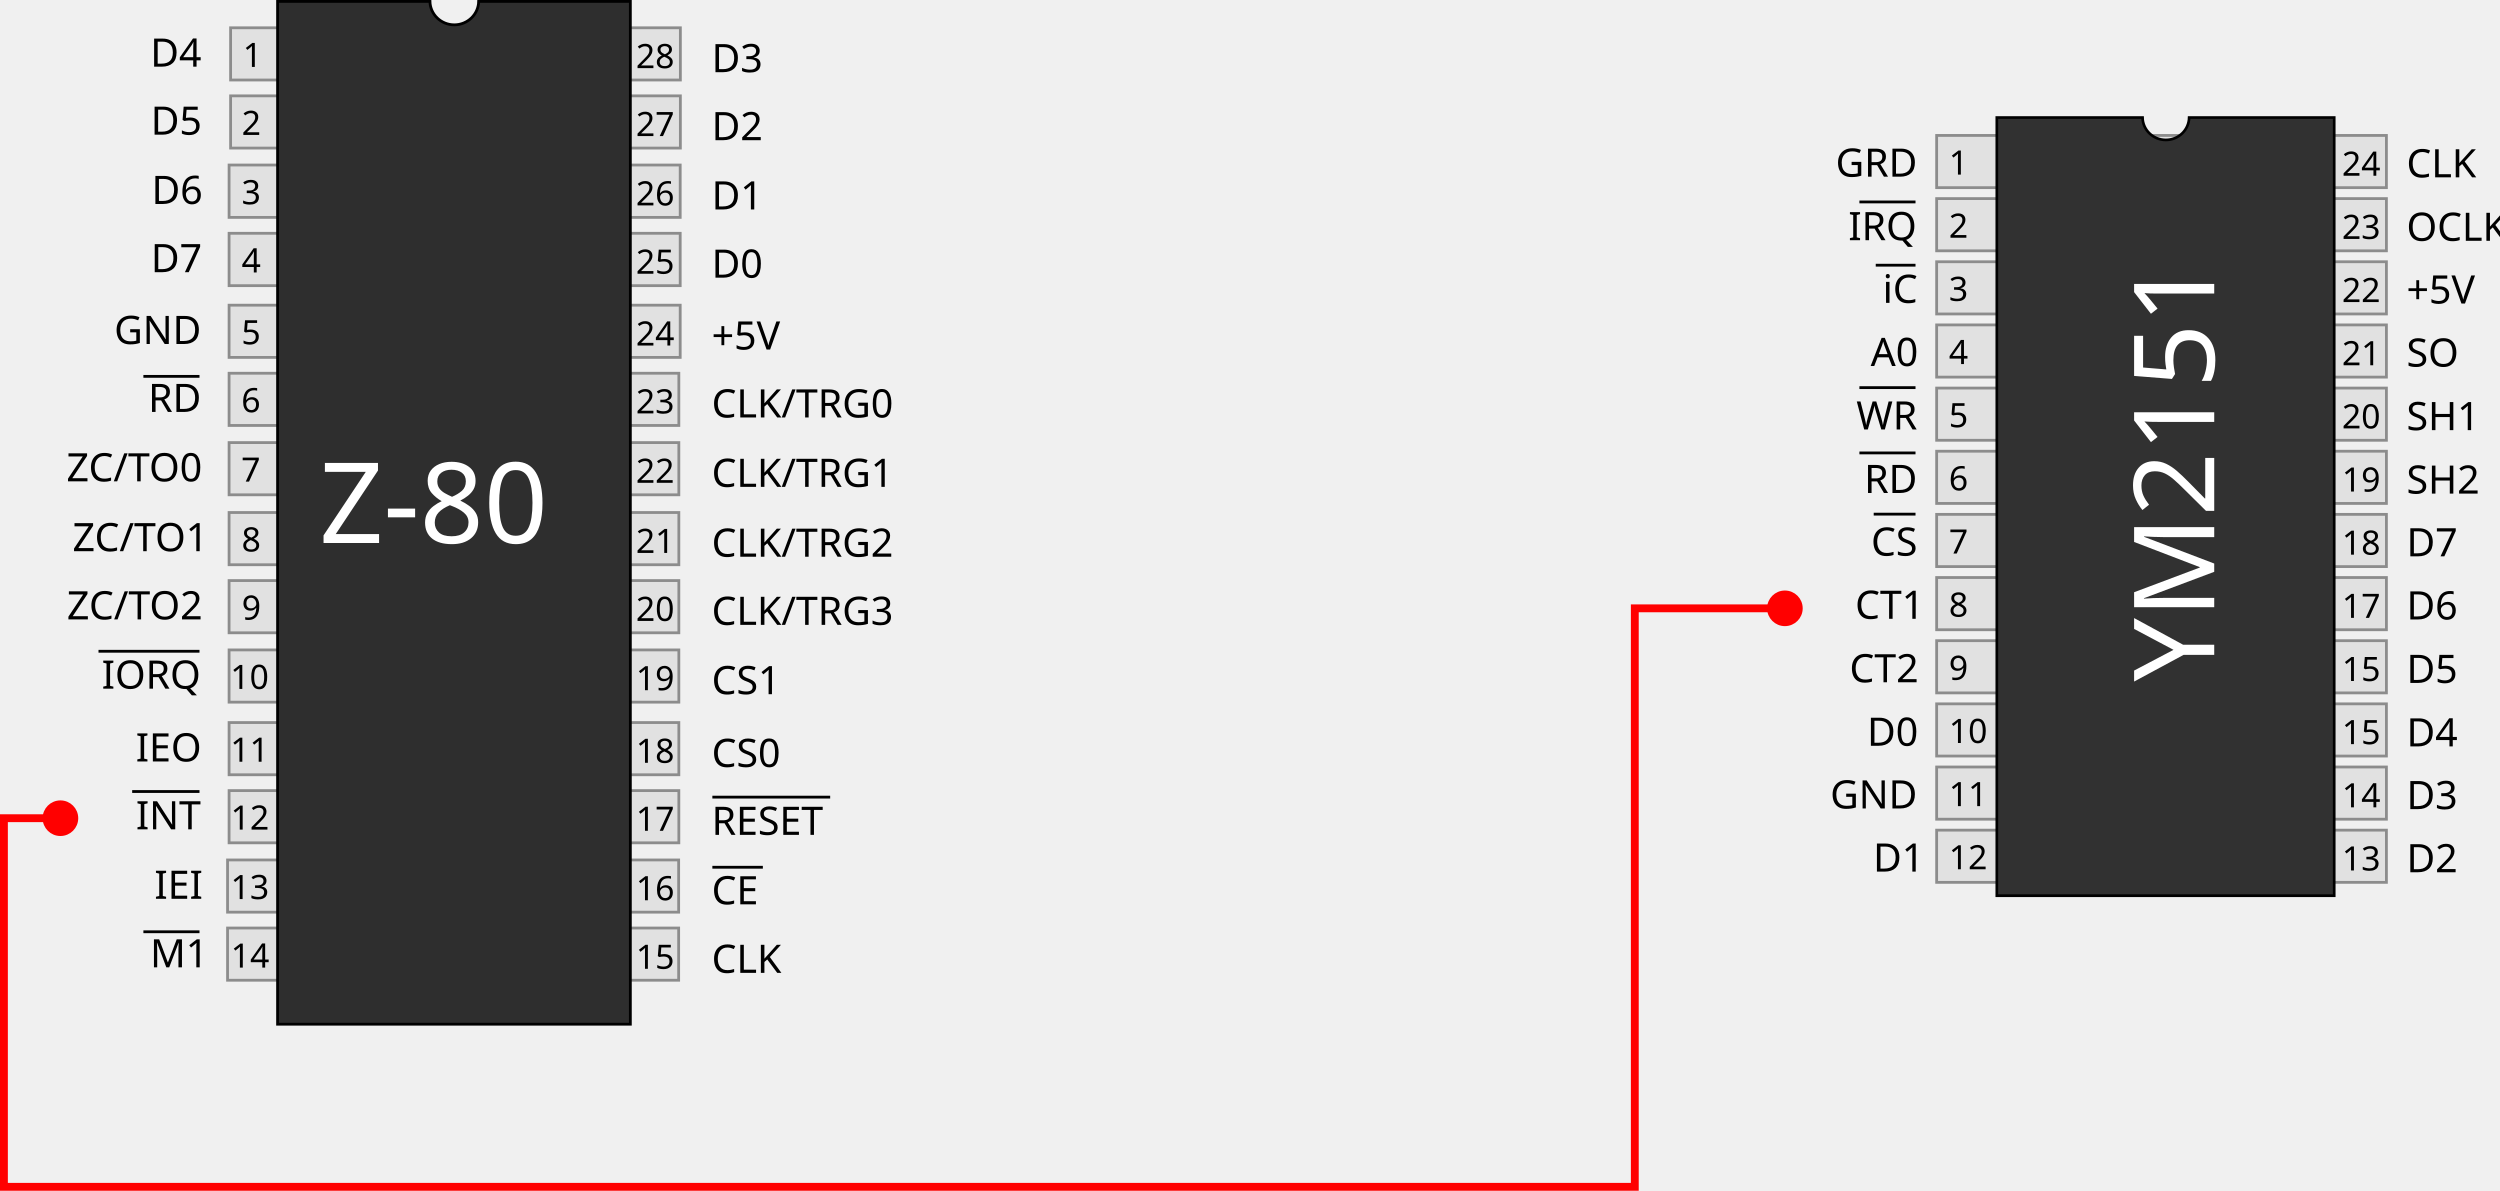
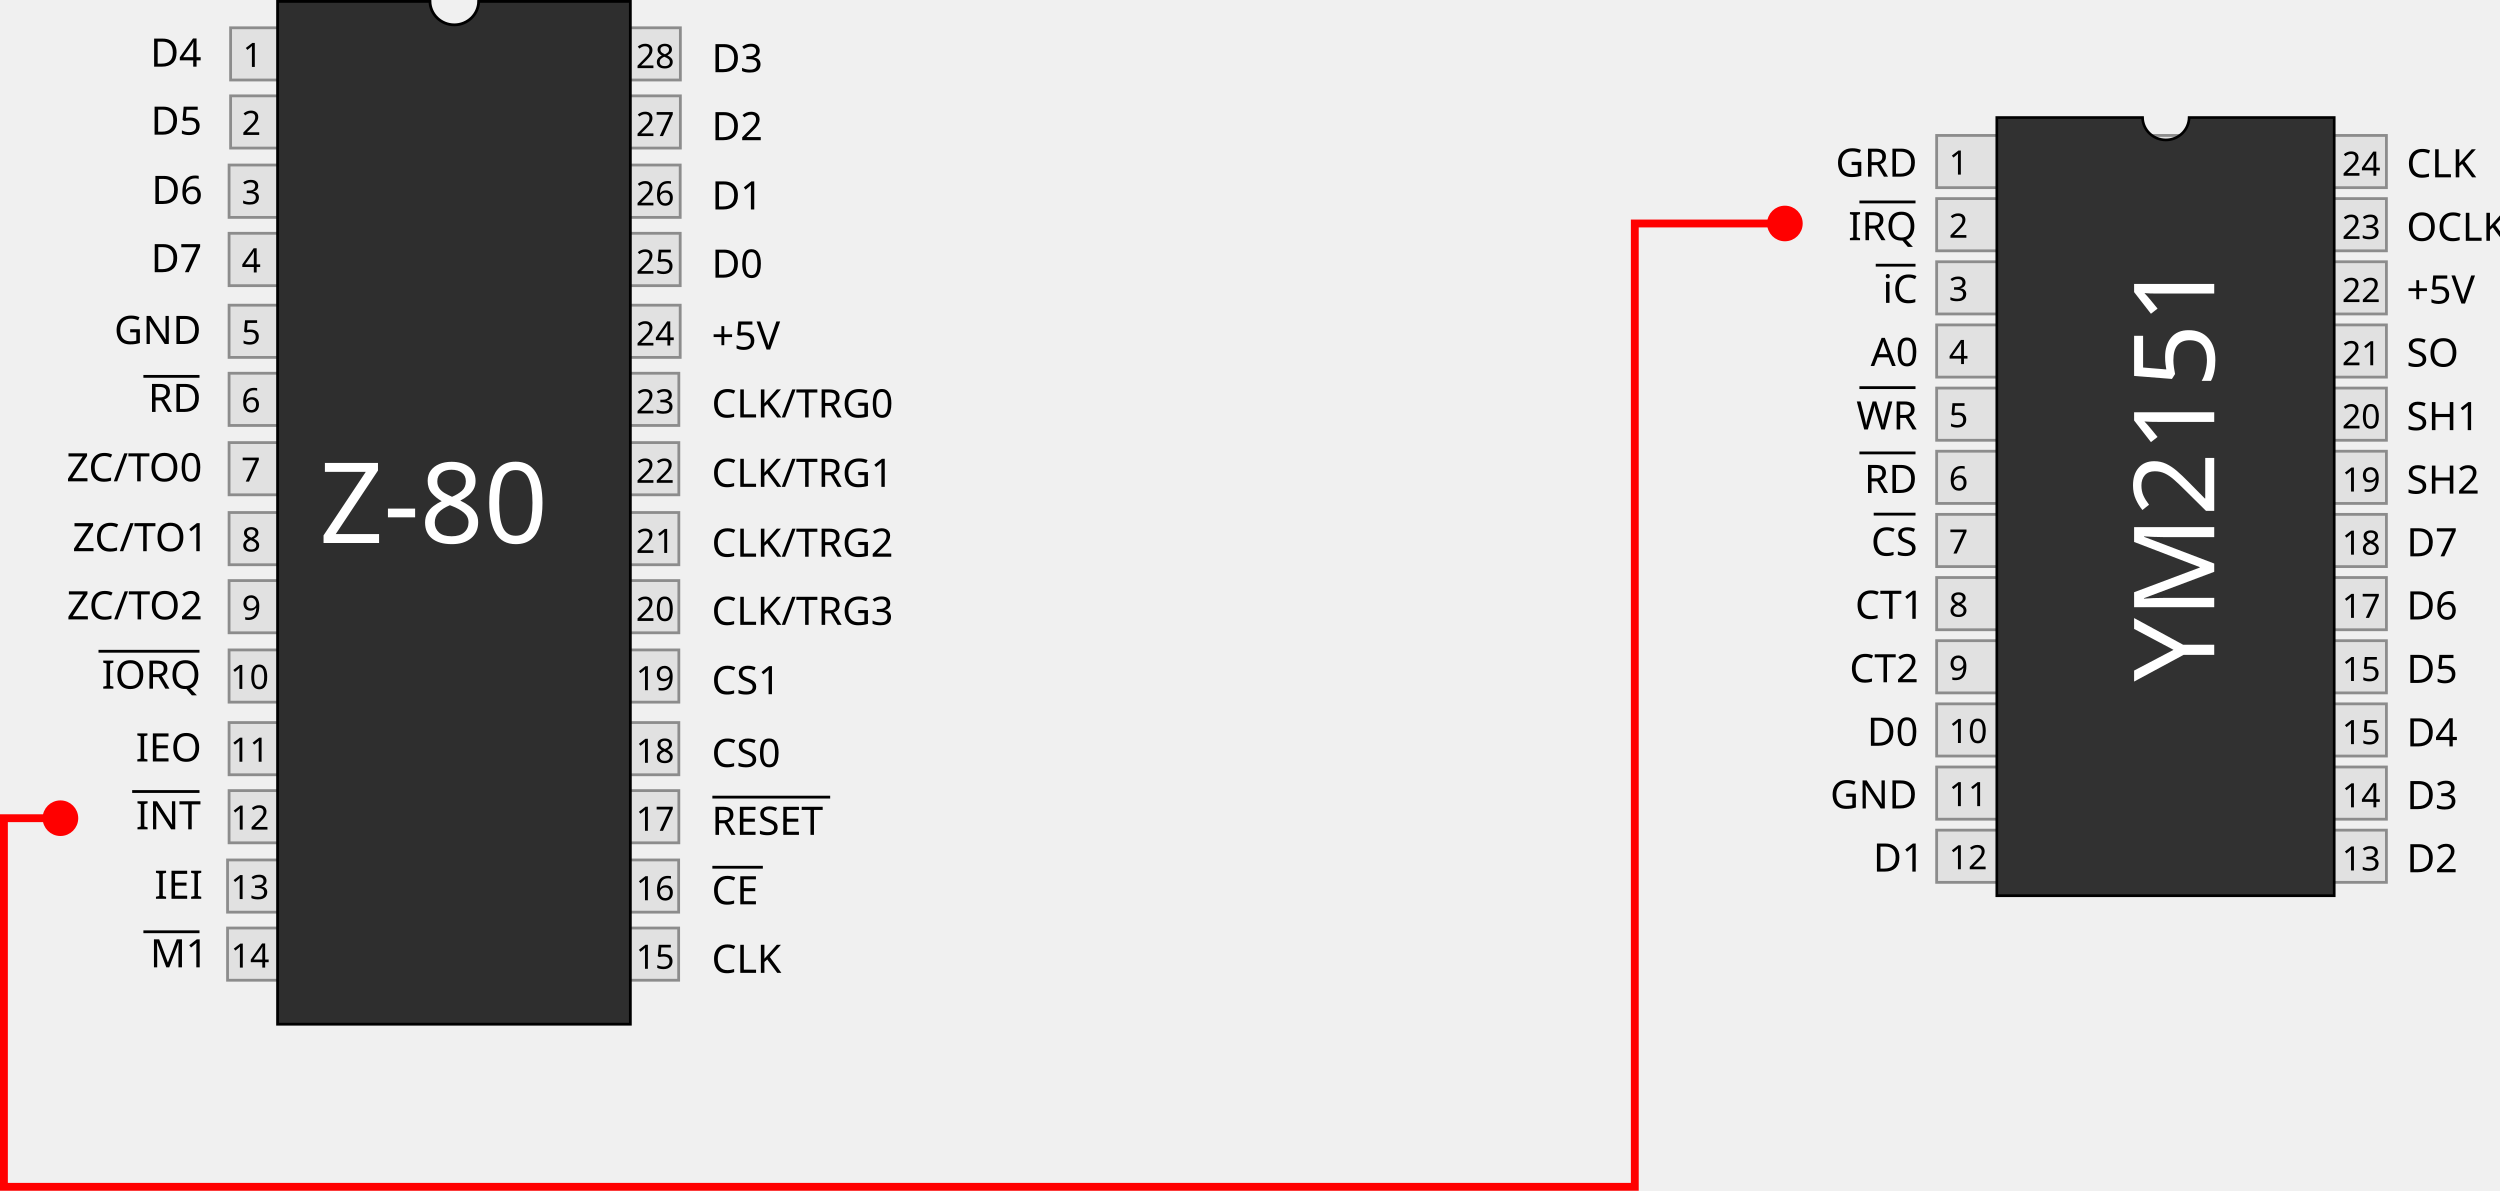
<svg xmlns="http://www.w3.org/2000/svg" version="1.1" width="891.247" height="424.5" viewBox="0 0 891.247 424.5" enable-background="new 0 0 320 527" id="svg130">
  <font horiz-adv-x="1000" id="font4" horiz-origin-x="0" horiz-origin-y="0" vert-origin-x="512" vert-origin-y="768" vert-adv-y="1024">
    <font-face font-family="LetterGothicStd-Bold" units-per-em="1000" underline-position="-100" underline-thickness="50" id="font-face6" />
    <missing-glyph horiz-adv-x="600" d="M50,0l500,0l0,700l-500,0M300,395l-170,255l340,0M330,350l170,255l0,-510M130,50l170,255l170,-255M100,605l170,-255l-170,-255z" id="missing-glyph8" />
    <glyph unicode="A" horiz-adv-x="600" d="M301,780l-254,-780l81,0l64,212l219,0l64,-212l81,0M301,566l92,-291l-183,0z" id="glyph10" />
    <glyph unicode="C" horiz-adv-x="600" d="M505,564C499,664 424,734 324,734C121,734 88,514 88,356C88,203 117,-14 315,-14C435,-14 506,59 514,176l-75,0C438,105 393,49 318,49C174,49 163,249 163,354C163,465 173,671 325,671C386,671 429,624 430,564z" id="glyph12" />
    <glyph unicode="D" horiz-adv-x="600" d="M112,0l172,0C441,0 527,83 527,360C527,641 434,720 295,720l-183,0M187,657l90,0C373,657 452,636 452,360C452,92 383,63 279,63l-92,0z" id="glyph14" />
    <glyph unicode="E" horiz-adv-x="600" d="M513,720l-374,0l0,-720l381,0l0,63l-306,0l0,275l215,0l0,63l-215,0l0,256l299,0z" id="glyph16" />
    <glyph unicode="I" horiz-adv-x="600" d="M435,720l-270,0l0,-63l97,0l0,-594l-97,0l0,-63l270,0l0,63l-98,0l0,594l98,0z" id="glyph18" />
    <glyph unicode="M" horiz-adv-x="600" d="M300,361l-151,359l-73,0l0,-720l75,0l0,546l2,2l147,-353l148,353l2,0l0,-548l75,0l0,720l-74,0z" id="glyph20" />
    <glyph unicode="N" horiz-adv-x="600" d="M115,0l75,0l0,572l2,2l236,-581l71,0l0,727l-75,0l0,-538l-3,0l-219,538l-87,0z" id="glyph22" />
    <glyph unicode="O" horiz-adv-x="600" d="M79,360C79,258 78,-14 300,-14C528,-14 521,264 521,360C521,494 510,734 300,734C179,734 79,661 79,360M300,49C150,49 154,278 154,360C154,402 140,671 300,671C456,671 446,426 446,360C446,99 375,49 300,49z" id="glyph24" />
    <glyph unicode="Q" horiz-adv-x="600" d="M300,-14C333,-14 367,-6 396,10l50,-70l92,0l-88,114C512,124 522,227 522,360C522,432 536,734 300,734C179,734 78,662 78,360C78,268 72,-14 300,-14M153,360C153,390 136,671 300,671C376,671 447,616 447,360C447,124 388,49 300,49C225,49 153,104 153,360z" id="glyph26" />
    <glyph unicode="R" horiz-adv-x="600" d="M131,0l75,0l0,298C242,299 278,299 314,300l175,-300l91,0l-194,317C486,374 514,442 514,516C514,558 498,720 318,720l-187,0M206,362l0,295l74,0C399,657 439,616 439,520C439,414 379,362 277,362z" id="glyph28" />
    <glyph unicode="S" horiz-adv-x="600" d="M502,644C448,694 379,734 304,734C196,734 110,669 110,556C110,466 172,417 243,375l65,-39C435,260 439,240 439,182C439,105 377,49 302,49C233,49 177,93 142,149l-58,-46C140,31 209,-14 302,-14C428,-14 514,63 514,192C514,276 478,314 346,395l-57,35C192,489 185,523 185,561C185,627 237,671 301,671C363,671 413,629 457,590z" id="glyph30" />
    <glyph unicode="T" horiz-adv-x="600" d="M541,720l-481,0l0,-63l201,0l0,-657l75,0l0,657l205,0z" id="glyph32" />
    <glyph unicode="U" horiz-adv-x="600" d="M424,720l0,-522C424,117 392,49 300,49C242,49 175,85 175,189l0,531l-75,0l0,-491C100,30 222,-14 300,-14C397,-14 499,53 499,189l0,531z" id="glyph34" />
    <glyph unicode="V" horiz-adv-x="600" d="M297,109l-2,0l-130,611l-82,0l160,-727l103,0l163,727l-83,0z" id="glyph36" />
    <glyph unicode="W" horiz-adv-x="600" d="M297,519l-114,-361l-2,0l-38,562l-81,0l60,-727l83,0l92,312l91,-312l86,0l55,727l-81,0l-36,-562l-2,0z" id="glyph38" />
    <glyph unicode="Y" horiz-adv-x="600" d="M282,394l-139,326l-83,0l184,-416l0,-304l75,0l0,304l184,416l-83,0z" id="glyph40" />
    <glyph unicode="8" horiz-adv-x="600" d="M145,196C145,289 210,343 300,343C390,343 455,289 455,196C455,102 391,49 300,49C209,49 145,102 145,196M430,539C430,458 381,406 300,406C225,406 169,454 169,531C169,615 214,671 300,671C382,671 430,619 430,539M422,377C477,424 505,463 505,538C505,661 419,734 300,734C187,734 94,663 94,545C94,466 120,427 178,377C105,349 70,270 70,196C70,86 140,-14 300,-14C452,-14 530,79 530,196C530,270 495,349 422,377z" id="glyph42" />
    <glyph unicode="5" horiz-adv-x="600" d="M460,720l-322,0l-30,-399l76,-15C212,352 250,388 307,388C362,388 430,336 430,215C430,139 385,49 299,49C236,49 185,95 158,149l-58,-43C145,38 208,-14 294,-14C426,-14 505,97 505,221C505,365 416,451 305,451C259,451 219,436 185,405l20,252l255,0z" id="glyph44" />
    <glyph unicode="4" horiz-adv-x="600" d="M423,734l-97,0l-265,-499l0,-49l287,0l0,-186l75,0l0,186l103,0l0,63l-103,0M348,249l-201,0l199,383l2,0z" id="glyph46" />
    <glyph unicode="9" horiz-adv-x="600" d="M163,486C163,572 200,671 301,671C388,671 425,578 425,504C425,415 367,324 286,324C196,324 163,408 163,486M97,30C137,5 184,-14 232,-14C375,-14 505,131 505,414C505,553 471,734 296,734C159,734 88,608 88,485C88,373 153,261 277,261C344,261 386,286 430,335C424,231 361,49 235,49C199,49 161,72 133,92z" id="glyph48" />
    <glyph unicode="1" horiz-adv-x="600" d="M341,742l-216,-68l0,-57l141,43l0,-597l-135,0l0,-63l339,0l0,63l-129,0z" id="glyph50" />
    <glyph unicode="(" horiz-adv-x="600" d="M411,-29C293,56 250,192 250,332C250,472 293,608 411,692l-36,50C238,653 175,490 175,332C175,174 238,9 375,-78z" id="glyph52" />
    <glyph unicode=")" horiz-adv-x="600" d="M189,692C307,608 350,471 350,332C350,192 307,55 189,-29l36,-49C362,10 425,174 425,332C425,490 362,653 225,742z" id="glyph54" />
    <glyph unicode="." horiz-adv-x="600" d="M220,64C220,20 257,-14 301,-14C344,-14 381,20 381,64C381,108 344,141 301,141C258,141 220,108 220,64z" id="glyph56" />
    <glyph unicode="7" horiz-adv-x="600" d="M93,720l0,-63l306,0l-264,-657l81,0l281,720z" id="glyph58" />
    <glyph unicode="6" horiz-adv-x="600" d="M436,234C436,148 400,49 299,49C211,49 175,142 175,217C175,304 232,396 313,396C404,396 436,312 436,234M503,690C463,715 415,734 368,734C234,734 95,604 95,306C95,167 129,-14 304,-14C441,-14 511,112 511,235C511,347 447,459 323,459C256,459 213,434 170,386C175,489 239,671 365,671C405,671 436,649 467,628z" id="glyph60" />
    <glyph unicode="/" horiz-adv-x="600" d="M187,-27l301,774l-75,0l-301,-774z" id="glyph62" />
    <glyph unicode="3" horiz-adv-x="600" d="M248,354C354,364 438,307 438,192C438,103 375,49 288,49C210,49 166,94 136,162l-66,-39C120,40 184,-14 285,-14C415,-14 513,69 513,202C513,291 465,356 385,391C441,426 480,478 480,546C480,652 394,734 288,734C196,734 122,684 80,603l63,-36C167,620 218,671 280,671C347,671 405,623 405,552C405,466 329,413 248,417z" id="glyph64" />
    <glyph unicode="2" horiz-adv-x="600" d="M175,63C179,155 223,213 288,272l52,47C413,385 501,452 501,560C501,669 426,734 320,734C191,734 121,643 114,521l75,0C193,599 231,671 319,671C387,671 426,626 426,559C426,478 335,405 278,357C165,260 100,190 100,32l0,-32l403,0l0,63z" id="glyph66" />
    <glyph unicode="0" horiz-adv-x="600" d="M509,360C509,464 508,734 300,734C74,734 91,402 91,360C91,276 90,-14 300,-14C512,-14 509,260 509,360M166,360C166,428 158,671 300,671C372,671 434,615 434,360C434,96 366,49 300,49C164,49 166,268 166,360z" id="glyph68" />
  </font>
  <font horiz-adv-x="1000" id="font70" horiz-origin-x="0" horiz-origin-y="0" vert-origin-x="512" vert-origin-y="768" vert-adv-y="1024">
    <font-face font-family="LetterGothicStd" units-per-em="1000" underline-position="-100" underline-thickness="50" id="font-face72" />
    <missing-glyph horiz-adv-x="600" d="M50,0l500,0l0,700l-500,0M300,395l-170,255l340,0M330,350l170,255l0,-510M130,50l170,255l170,-255M100,605l170,-255l-170,-255z" id="missing-glyph74" />
    <glyph unicode="5" horiz-adv-x="600" d="M449,720l-301,0l-29,-388l56,-11C204,368 247,403 306,403C359,403 447,359 447,215C447,115 388,29 299,29C236,29 180,71 150,124l-35,-27C157,36 215,-11 293,-11C422,-11 494,100 494,219C494,366 405,443 305,443C247,443 199,414 165,368l24,312l260,0z" id="glyph76" />
    <glyph unicode="6" horiz-adv-x="600" d="M453,230C453,133 411,29 298,29C200,29 158,127 158,211C158,343 249,410 314,410C415,410 453,318 453,230M488,697C454,719 409,734 369,734C238,734 105,598 105,304C105,60 201,-11 297,-11C435,-11 500,106 500,230C500,337 443,450 323,450C243,450 190,404 152,339C145,463 213,694 367,694C404,694 436,678 465,657z" id="glyph78" />
    <glyph unicode="2" horiz-adv-x="600" d="M157,40C159,142 182,194 332,328C404,392 490,461 490,566C490,670 424,734 320,734C202,734 136,652 127,540l47,0C180,624 228,694 319,694C395,694 443,644 443,569C443,476 350,403 286,347C136,216 110,157 110,0l383,0l0,40z" id="glyph80" />
    <glyph unicode="0" horiz-adv-x="600" d="M498,360C498,436 496,527 471,599C444,676 387,734 300,734C209,734 152,672 126,591C104,524 102,431 102,360C102,284 104,192 129,121C156,44 214,-14 300,-14C390,-14 448,48 474,129C496,195 498,290 498,360M451,360C451,301 449,221 436,165C419,97 379,25 300,25C226,25 185,90 168,153C150,215 149,296 149,360C149,419 151,498 164,555C181,623 221,695 300,695C374,695 415,630 432,566C450,505 451,424 451,360z" id="glyph82" />
  </font>
  <defs id="defs84">
    <marker style="overflow:visible" id="DotM" refX="0" refY="0" orient="auto">
      <path transform="matrix(0.4,0,0,0.4,2.96,0.4)" style="fill:context-stroke;fill-rule:evenodd;stroke:context-stroke;stroke-width:1pt" d="m -2.5,-1 c 0,2.76 -2.24,5 -5,5 -2.76,0 -5,-2.24 -5,-5 0,-2.76 2.24,-5 5,-5 2.76,0 5,2.24 5,5 z" id="path68459" />
    </marker>
    <marker style="overflow:visible" id="DotL" refX="0" refY="0" orient="auto">
      <path transform="matrix(0.8,0,0,0.8,5.92,0.8)" style="fill:context-stroke;fill-rule:evenodd;stroke:context-stroke;stroke-width:1pt" d="m -2.5,-1 c 0,2.76 -2.24,5 -5,5 -2.76,0 -5,-2.24 -5,-5 0,-2.76 2.24,-5 5,-5 2.76,0 5,2.24 5,5 z" id="path68456" />
    </marker>
    <rect x="351.237" y="14.27" width="152.371" height="354.459" id="rect5339" />
  </defs>
  <rect x="82.211" y="9.908" fill="#e1e1e1" stroke="#8c8c8c" width="160.34" height="18.614" id="rect88" />
  <rect x="82.211" y="34.173" fill="#e1e1e1" stroke="#8c8c8c" width="160.34" height="18.614" id="rect90" />
  <rect x="81.666" y="58.831" fill="#e1e1e1" stroke="#8c8c8c" width="160.823" height="18.67" id="rect92" />
  <rect x="81.666" y="83.168" fill="#e1e1e1" stroke="#8c8c8c" width="160.823" height="18.67" id="rect94" />
  <rect x="81.666" y="108.797" fill="#e1e1e1" stroke="#8c8c8c" width="160.823" height="18.616" id="rect96" />
  <rect x="81.666" y="133.062" fill="#e1e1e1" stroke="#8c8c8c" width="160.341" height="18.615" id="rect98" />
  <rect x="81.666" y="157.783" fill="#e1e1e1" stroke="#8c8c8c" width="160.339" height="18.614" id="rect100" />
  <rect x="81.666" y="182.712" fill="#e1e1e1" stroke="#8c8c8c" width="160.341" height="18.616" id="rect102" />
  <rect x="81.666" y="206.976" fill="#e1e1e1" stroke="#8c8c8c" width="160.341" height="18.614" id="rect104" />
  <rect x="81.666" y="231.699" fill="#e1e1e1" stroke="#8c8c8c" width="160.341" height="18.616" id="rect106" />
  <rect x="81.666" y="257.589" fill="#e1e1e1" stroke="#8c8c8c" width="160.341" height="18.613" id="rect108" />
  <rect x="81.666" y="281.851" fill="#e1e1e1" stroke="#8c8c8c" width="160.341" height="18.615" id="rect110" />
  <rect x="81.122" y="306.574" fill="#e1e1e1" stroke="#8c8c8c" width="160.818" height="18.614" id="rect112" />
  <rect x="81.122" y="330.838" fill="#e1e1e1" stroke="#8c8c8c" width="160.818" height="18.615" id="rect114" />
  <g id="g130" transform="translate(9.70299,-8.606934)">
    <path fill="#2e2e2e" d="m 160.944,9.107 c -0.094,4.63 -3.941,8.358 -8.688,8.358 -4.744,0 -8.594,-3.728 -8.688,-8.358 H 89.254 V 373.743 H 215.015 V 9.107 Z" id="path132" />
  </g>
  <g id="g134" transform="translate(9.70299,-8.606934)">
    <path fill="none" stroke="#000000" d="m 160.944,9.107 c -0.094,4.63 -3.941,8.358 -8.688,8.358 -4.744,0 -8.594,-3.728 -8.688,-8.358 H 89.254 V 373.743 H 215.015 V 9.107 Z" id="path136" />
  </g>
  <text font-family="'LetterGothicStd-Bold'" font-size="12px" id="textp01" style="font-style:normal;font-variant:normal;font-weight:normal;font-stretch:normal;font-family:'Roboto Mono';-inkscape-font-specification:'Roboto Mono'" x="86.571" y="23.863">1</text>
  <text font-family="'LetterGothicStd-Bold'" font-size="14px" id="textdp01" style="font-style:normal;font-variant:normal;font-weight:normal;font-stretch:normal;font-family:'Roboto Mono';-inkscape-font-specification:'Roboto Mono';text-align:end;text-anchor:end" x="71.815" y="23.768">D4</text>
  <text font-family="'LetterGothicStd-Bold'" font-size="12px" id="textp02" style="font-style:normal;font-variant:normal;font-weight:normal;font-stretch:normal;font-family:'Roboto Mono';-inkscape-font-specification:'Roboto Mono'" x="86.172" y="48.113">2</text>
  <text font-family="'LetterGothicStd-Bold'" font-size="14px" id="textdp02" style="font-style:normal;font-variant:normal;font-weight:normal;font-stretch:normal;font-family:'Roboto Mono';-inkscape-font-specification:'Roboto Mono';text-align:end;text-anchor:end" x="71.979" y="48.021">D5</text>
  <text font-family="'LetterGothicStd-Bold'" font-size="12px" id="textp03" style="font-style:normal;font-variant:normal;font-weight:normal;font-stretch:normal;font-family:'Roboto Mono';-inkscape-font-specification:'Roboto Mono'" x="86.126" y="72.807">3</text>
  <text font-family="'LetterGothicStd-Bold'" font-size="14px" id="textdp03" style="font-style:normal;font-variant:normal;font-weight:normal;font-stretch:normal;font-family:'Roboto Mono';-inkscape-font-specification:'Roboto Mono';text-align:end;text-anchor:end" x="72.267" y="72.714">D6</text>
  <text font-family="'LetterGothicStd-Bold'" font-size="12px" id="textp04" style="font-style:normal;font-variant:normal;font-weight:normal;font-stretch:normal;font-family:'Roboto Mono';-inkscape-font-specification:'Roboto Mono'" x="86.128" y="97.126">4</text>
  <text font-family="'LetterGothicStd-Bold'" font-size="14px" id="textdp04" style="font-style:normal;font-variant:normal;font-weight:normal;font-stretch:normal;font-family:'Roboto Mono';-inkscape-font-specification:'Roboto Mono';text-align:end;text-anchor:end" x="72.027" y="97.032">D7</text>
  <text font-family="'LetterGothicStd-Bold'" font-size="12px" id="textp05" style="font-style:normal;font-variant:normal;font-weight:normal;font-stretch:normal;font-family:'Roboto Mono';-inkscape-font-specification:'Roboto Mono'" x="86.08" y="122.731">5</text>
  <text font-family="'LetterGothicStd-Bold'" font-size="14px" id="textdp05" style="font-style:normal;font-variant:normal;font-weight:normal;font-stretch:normal;font-family:'Roboto Mono';-inkscape-font-specification:'Roboto Mono';text-align:end;text-anchor:end" x="71.754" y="122.637">GND</text>
  <text font-family="'LetterGothicStd-Bold'" font-size="12px" id="textp06" style="font-style:normal;font-variant:normal;font-weight:normal;font-stretch:normal;font-family:'Roboto Mono';-inkscape-font-specification:'Roboto Mono'" x="86.032" y="146.958">6</text>
  <text font-family="'LetterGothicStd-Bold'" font-size="14px" id="textdp06" style="font-style:normal;font-variant:normal;font-weight:normal;font-stretch:normal;font-family:'Roboto Mono';-inkscape-font-specification:'Roboto Mono';text-align:end;text-anchor:end" x="71.754" y="146.865">RD</text>
  <text font-family="'LetterGothicStd-Bold'" font-size="12px" id="textp07" style="font-style:normal;font-variant:normal;font-weight:normal;font-stretch:normal;font-family:'Roboto Mono';-inkscape-font-specification:'Roboto Mono'" x="85.985" y="171.699">7</text>
  <text font-family="'LetterGothicStd-Bold'" font-size="14px" id="textdp07" style="font-style:normal;font-variant:normal;font-weight:normal;font-stretch:normal;font-family:'Roboto Mono';-inkscape-font-specification:'Roboto Mono';text-align:end;text-anchor:end" x="72.082" y="171.604">ZC/TO0</text>
  <text font-family="'LetterGothicStd-Bold'" font-size="12px" id="textp08" style="font-style:normal;font-variant:normal;font-weight:normal;font-stretch:normal;font-family:'Roboto Mono';-inkscape-font-specification:'Roboto Mono'" x="86.128" y="196.603">8</text>
  <text font-family="'LetterGothicStd-Bold'" font-size="14px" id="textdp08" style="font-style:normal;font-variant:normal;font-weight:normal;font-stretch:normal;font-family:'Roboto Mono';-inkscape-font-specification:'Roboto Mono';text-align:end;text-anchor:end" x="74.228" y="196.509">ZC/TO1</text>
  <text font-family="'LetterGothicStd-Bold'" font-size="12px" id="textp09" style="font-style:normal;font-variant:normal;font-weight:normal;font-stretch:normal;font-family:'Roboto Mono';-inkscape-font-specification:'Roboto Mono'" x="86.196" y="220.899">9</text>
  <text font-family="'LetterGothicStd-Bold'" font-size="14px" id="textdp09" style="font-style:normal;font-variant:normal;font-weight:normal;font-stretch:normal;font-family:'Roboto Mono';-inkscape-font-specification:'Roboto Mono';text-align:end;text-anchor:end" x="72.226" y="220.805">ZC/TO2</text>
  <text font-family="'LetterGothicStd-Bold'" font-size="12px" id="textp10" style="font-style:normal;font-variant:normal;font-weight:normal;font-stretch:normal;font-family:'Roboto Mono';-inkscape-font-specification:'Roboto Mono'" x="82.115" y="245.604">10</text>
  <text font-family="'LetterGothicStd-Bold'" font-size="14px" id="textdp10" style="font-style:normal;font-variant:normal;font-weight:normal;font-stretch:normal;font-family:'Roboto Mono';-inkscape-font-specification:'Roboto Mono';text-align:end;text-anchor:end" x="71.562" y="245.511">IORQ</text>
  <text font-family="'LetterGothicStd-Bold'" font-size="12px" id="textp11" style="font-style:normal;font-variant:normal;font-weight:normal;font-stretch:normal;font-family:'Roboto Mono';-inkscape-font-specification:'Roboto Mono'" x="82.126" y="271.548">11</text>
  <text font-family="'LetterGothicStd-Bold'" font-size="14px" id="textdp11" style="font-style:normal;font-variant:normal;font-weight:normal;font-stretch:normal;font-family:'Roboto Mono';-inkscape-font-specification:'Roboto Mono';text-align:end;text-anchor:end" x="71.856" y="271.455">IEO</text>
  <text font-family="'LetterGothicStd-Bold'" font-size="12px" id="textp12" style="font-style:normal;font-variant:normal;font-weight:normal;font-stretch:normal;font-family:'Roboto Mono';-inkscape-font-specification:'Roboto Mono'" x="82.244" y="295.75">12</text>
  <text font-family="'LetterGothicStd-Bold'" font-size="14px" id="textdp12" style="font-style:normal;font-variant:normal;font-weight:normal;font-stretch:normal;font-family:'Roboto Mono';-inkscape-font-specification:'Roboto Mono';text-align:end;text-anchor:end" x="71.617" y="295.659">INT</text>
  <text font-family="'LetterGothicStd-Bold'" font-size="12px" id="textp13" style="font-style:normal;font-variant:normal;font-weight:normal;font-stretch:normal;font-family:'Roboto Mono';-inkscape-font-specification:'Roboto Mono'" x="82.217" y="320.514">13</text>
  <text font-family="'LetterGothicStd-Bold'" font-size="14px" id="textdp13" style="font-style:normal;font-variant:normal;font-weight:normal;font-stretch:normal;font-family:'Roboto Mono';-inkscape-font-specification:'Roboto Mono';text-align:end;text-anchor:end" x="72.314" y="320.422">IEI</text>
  <text font-family="'LetterGothicStd-Bold'" font-size="12px" id="textp14" style="font-style:normal;font-variant:normal;font-weight:normal;font-stretch:normal;font-family:'Roboto Mono';-inkscape-font-specification:'Roboto Mono'" x="82.291" y="344.954">14</text>
  <text font-family="'LetterGothicStd-Bold'" font-size="14px" id="textdp14" style="font-style:normal;font-variant:normal;font-weight:normal;font-stretch:normal;font-family:'Roboto Mono';-inkscape-font-specification:'Roboto Mono';text-align:end;text-anchor:end" x="74.228" y="344.859">M1</text>
  <text font-family="'LetterGothicStd-Bold'" font-size="12px" id="textp15" style="font-style:normal;font-variant:normal;font-weight:normal;font-stretch:normal;font-family:'Roboto Mono';-inkscape-font-specification:'Roboto Mono'" x="226.703" y="345.375">15</text>
  <text font-family="'LetterGothicStd-Bold'" font-size="14px" id="textdp15" style="font-style:normal;font-variant:normal;font-weight:normal;font-stretch:normal;font-family:'Roboto Mono';-inkscape-font-specification:'Roboto Mono'" x="253.703" y="346.821">CLK</text>
  <text font-family="'LetterGothicStd-Bold'" font-size="12px" id="textp16" style="font-style:normal;font-variant:normal;font-weight:normal;font-stretch:normal;font-family:'Roboto Mono';-inkscape-font-specification:'Roboto Mono'" x="226.703" y="320.936">16</text>
  <text font-family="'LetterGothicStd-Bold'" font-size="14px" id="textdp16" style="font-style:normal;font-variant:normal;font-weight:normal;font-stretch:normal;font-family:'Roboto Mono';-inkscape-font-specification:'Roboto Mono'" x="253.703" y="322.384">CE</text>
  <text font-family="'LetterGothicStd-Bold'" font-size="12px" id="textp17" style="font-style:normal;font-variant:normal;font-weight:normal;font-stretch:normal;font-family:'Roboto Mono';-inkscape-font-specification:'Roboto Mono'" x="226.703" y="296.173">17</text>
  <text font-family="'LetterGothicStd-Bold'" font-size="14px" id="textdp17" style="font-style:normal;font-variant:normal;font-weight:normal;font-stretch:normal;font-family:'Roboto Mono';-inkscape-font-specification:'Roboto Mono'" x="253.703" y="297.622">RESET</text>
  <text font-family="'LetterGothicStd-Bold'" font-size="12px" id="textp18" style="font-style:normal;font-variant:normal;font-weight:normal;font-stretch:normal;font-family:'Roboto Mono';-inkscape-font-specification:'Roboto Mono'" x="226.703" y="271.94">18</text>
  <text font-family="'LetterGothicStd-Bold'" font-size="14px" id="textdp18" style="font-style:normal;font-variant:normal;font-weight:normal;font-stretch:normal;font-family:'Roboto Mono';-inkscape-font-specification:'Roboto Mono'" x="253.703" y="273.419">CS0</text>
  <text font-family="'LetterGothicStd-Bold'" font-size="12px" id="textp19" style="font-style:normal;font-variant:normal;font-weight:normal;font-stretch:normal;font-family:'Roboto Mono';-inkscape-font-specification:'Roboto Mono'" x="226.703" y="246.059">19</text>
  <text font-family="'LetterGothicStd-Bold'" font-size="14px" id="textdp19" style="font-style:normal;font-variant:normal;font-weight:normal;font-stretch:normal;font-family:'Roboto Mono';-inkscape-font-specification:'Roboto Mono'" x="253.703" y="247.474">CS1</text>
  <text font-family="'LetterGothicStd-Bold'" font-size="12px" id="textp20" style="font-style:normal;font-variant:normal;font-weight:normal;font-stretch:normal;font-family:'Roboto Mono';-inkscape-font-specification:'Roboto Mono'" x="226.703" y="221.353">20</text>
  <text font-family="'LetterGothicStd-Bold'" font-size="14px" id="textdp20" style="font-style:normal;font-variant:normal;font-weight:normal;font-stretch:normal;font-family:'Roboto Mono';-inkscape-font-specification:'Roboto Mono'" x="253.703" y="222.769">CLK/TRG3</text>
  <text font-family="'LetterGothicStd-Bold'" font-size="12px" id="textp21" style="font-style:normal;font-variant:normal;font-weight:normal;font-stretch:normal;font-family:'Roboto Mono';-inkscape-font-specification:'Roboto Mono'" x="226.703" y="197.118">21</text>
  <text font-family="'LetterGothicStd-Bold'" font-size="14px" id="textdp21" style="font-style:normal;font-variant:normal;font-weight:normal;font-stretch:normal;font-family:'Roboto Mono';-inkscape-font-specification:'Roboto Mono'" x="253.703" y="198.471">CLK/TRG2</text>
  <text font-family="'LetterGothicStd-Bold'" font-size="12px" id="textp22" style="font-style:normal;font-variant:normal;font-weight:normal;font-stretch:normal;font-family:'Roboto Mono';-inkscape-font-specification:'Roboto Mono'" x="226.703" y="172.122">22</text>
  <text font-family="'LetterGothicStd-Bold'" font-size="14px" id="textdp22" style="font-style:normal;font-variant:normal;font-weight:normal;font-stretch:normal;font-family:'Roboto Mono';-inkscape-font-specification:'Roboto Mono'" x="253.703" y="173.567">CLK/TRG1</text>
  <text font-family="'LetterGothicStd-Bold'" font-size="12px" id="textp23" style="font-style:normal;font-variant:normal;font-weight:normal;font-stretch:normal;font-family:'Roboto Mono';-inkscape-font-specification:'Roboto Mono'" x="226.703" y="147.379">23</text>
  <text font-family="'LetterGothicStd-Bold'" font-size="14px" id="textdp23" style="font-style:normal;font-variant:normal;font-weight:normal;font-stretch:normal;font-family:'Roboto Mono';-inkscape-font-specification:'Roboto Mono'" x="253.703" y="148.828">CLK/TRG0</text>
  <text font-family="'LetterGothicStd-Bold'" font-size="12px" id="textp24" style="font-style:normal;font-variant:normal;font-weight:normal;font-stretch:normal;font-family:'Roboto Mono';-inkscape-font-specification:'Roboto Mono'" x="226.703" y="123.185">24</text>
  <text font-family="'LetterGothicStd-Bold'" font-size="14px" id="textdp24" style="font-style:normal;font-variant:normal;font-weight:normal;font-stretch:normal;font-family:'Roboto Mono';-inkscape-font-specification:'Roboto Mono'" x="253.703" y="124.601">+5V</text>
  <text font-family="'LetterGothicStd-Bold'" font-size="12px" id="textp25" style="font-style:normal;font-variant:normal;font-weight:normal;font-stretch:normal;font-family:'Roboto Mono';-inkscape-font-specification:'Roboto Mono'" x="226.703" y="97.58">25</text>
  <text font-family="'LetterGothicStd-Bold'" font-size="14px" id="textdp25" style="font-style:normal;font-variant:normal;font-weight:normal;font-stretch:normal;font-family:'Roboto Mono';-inkscape-font-specification:'Roboto Mono'" x="253.703" y="98.997">D0</text>
  <text font-family="'LetterGothicStd-Bold'" font-size="12px" id="textp26" style="font-style:normal;font-variant:normal;font-weight:normal;font-stretch:normal;font-family:'Roboto Mono';-inkscape-font-specification:'Roboto Mono'" x="226.703" y="73.229">26</text>
  <text font-family="'LetterGothicStd-Bold'" font-size="14px" id="textdp26" style="font-style:normal;font-variant:normal;font-weight:normal;font-stretch:normal;font-family:'Roboto Mono';-inkscape-font-specification:'Roboto Mono'" x="253.703" y="74.677">D1</text>
  <text font-family="'LetterGothicStd-Bold'" font-size="12px" id="textp27" style="font-style:normal;font-variant:normal;font-weight:normal;font-stretch:normal;font-family:'Roboto Mono';-inkscape-font-specification:'Roboto Mono'" x="226.703" y="48.505">27</text>
  <text font-family="'LetterGothicStd-Bold'" font-size="14px" id="textdp27" style="font-style:normal;font-variant:normal;font-weight:normal;font-stretch:normal;font-family:'Roboto Mono';-inkscape-font-specification:'Roboto Mono'" x="253.703" y="49.982">D2</text>
  <text font-family="'LetterGothicStd-Bold'" font-size="12px" id="textp28" style="font-style:normal;font-variant:normal;font-weight:normal;font-stretch:normal;font-family:'Roboto Mono';-inkscape-font-specification:'Roboto Mono'" x="226.703" y="24.285">28</text>
  <text font-family="'LetterGothicStd-Bold'" font-size="14px" id="textdp28" style="font-style:normal;font-variant:normal;font-weight:normal;font-stretch:normal;font-family:'Roboto Mono';-inkscape-font-specification:'Roboto Mono'" x="253.703" y="25.732">D3</text>
  <text font-family="'LetterGothicStd-Bold'" font-size="14px" id="textdp25-9" style="font-style:normal;font-variant:normal;font-weight:normal;font-stretch:normal;font-family:'Roboto Mono';-inkscape-font-specification:'Roboto Mono'" x="857.922" y="310.956">D2</text>
  <text font-family="'LetterGothicStd-Bold'" font-size="14px" id="textdp26-5" style="font-style:normal;font-variant:normal;font-weight:normal;font-stretch:normal;font-family:'Roboto Mono';-inkscape-font-specification:'Roboto Mono'" x="857.922" y="288.455">D3</text>
  <text font-family="'LetterGothicStd-Bold'" font-size="14px" id="textdp27-3" style="font-style:normal;font-variant:normal;font-weight:normal;font-stretch:normal;font-family:'Roboto Mono';-inkscape-font-specification:'Roboto Mono'" x="857.922" y="266.097">D4</text>
  <text font-family="'LetterGothicStd-Bold'" font-size="14px" id="textdp28-1" style="font-style:normal;font-variant:normal;font-weight:normal;font-stretch:normal;font-family:'Roboto Mono';-inkscape-font-specification:'Roboto Mono'" x="857.922" y="243.466">D5</text>
  <text font-family="'LetterGothicStd-Bold'" font-size="14px" id="textdp25-9-8" style="font-style:normal;font-variant:normal;font-weight:normal;font-stretch:normal;font-family:'Roboto Mono';-inkscape-font-specification:'Roboto Mono'" x="857.922" y="220.835">D6</text>
  <text font-family="'LetterGothicStd-Bold'" font-size="14px" id="textdp26-5-7" style="font-style:normal;font-variant:normal;font-weight:normal;font-stretch:normal;font-family:'Roboto Mono';-inkscape-font-specification:'Roboto Mono'" x="857.922" y="198.334">D7</text>
  <text font-family="'LetterGothicStd-Bold'" font-size="14px" id="textdp27-3-3" style="font-style:normal;font-variant:normal;font-weight:normal;font-stretch:normal;font-family:'Roboto Mono';-inkscape-font-specification:'Roboto Mono'" x="857.922" y="175.976">SH2</text>
  <text font-family="'LetterGothicStd-Bold'" font-size="14px" id="textdp28-1-0" style="font-style:normal;font-variant:normal;font-weight:normal;font-stretch:normal;font-family:'Roboto Mono';-inkscape-font-specification:'Roboto Mono'" x="857.922" y="130.707">SO</text>
  <text font-family="'LetterGothicStd-Bold'" font-size="14px" id="textdp25-9-82" style="font-style:normal;font-variant:normal;font-weight:normal;font-stretch:normal;font-family:'Roboto Mono';-inkscape-font-specification:'Roboto Mono'" x="857.922" y="153.345">SH1</text>
  <text font-family="'LetterGothicStd-Bold'" font-size="14px" id="textdp26-5-3" style="font-style:normal;font-variant:normal;font-weight:normal;font-stretch:normal;font-family:'Roboto Mono';-inkscape-font-specification:'Roboto Mono'" x="857.922" y="108.213">+5V</text>
  <text font-family="'LetterGothicStd-Bold'" font-size="14px" id="textdp27-3-6" style="font-style:normal;font-variant:normal;font-weight:normal;font-stretch:normal;font-family:'Roboto Mono';-inkscape-font-specification:'Roboto Mono'" x="857.922" y="85.855">OCLK</text>
  <text font-family="'LetterGothicStd-Bold'" font-size="14px" id="textdp28-1-8" style="font-style:normal;font-variant:normal;font-weight:normal;font-stretch:normal;font-family:'Roboto Mono';-inkscape-font-specification:'Roboto Mono'" x="857.922" y="63.224">CLK</text>
  <text font-family="'LetterGothicStd-Bold'" font-size="14px" id="textdp25-9-7" style="font-style:normal;font-variant:normal;font-weight:normal;font-stretch:normal;font-family:'Roboto Mono';-inkscape-font-specification:'Roboto Mono';text-align:end;text-anchor:end" x="685.989" y="310.726">D1</text>
  <text font-family="'LetterGothicStd-Bold'" font-size="14px" id="textdp26-5-4" style="font-style:normal;font-variant:normal;font-weight:normal;font-stretch:normal;font-family:'Roboto Mono';-inkscape-font-specification:'Roboto Mono';text-align:end;text-anchor:end" x="683.514" y="288.225">GND</text>
  <text font-family="'LetterGothicStd-Bold'" font-size="14px" id="textdp27-3-4" style="font-style:normal;font-variant:normal;font-weight:normal;font-stretch:normal;font-family:'Roboto Mono';-inkscape-font-specification:'Roboto Mono';text-align:end;text-anchor:end" x="683.842" y="265.867">D0</text>
  <text font-family="'LetterGothicStd-Bold'" font-size="14px" id="textdp28-1-1" style="font-style:normal;font-variant:normal;font-weight:normal;font-stretch:normal;font-family:'Roboto Mono';-inkscape-font-specification:'Roboto Mono';text-align:end;text-anchor:end" x="683.986" y="243.236">CT2</text>
  <text font-family="'LetterGothicStd-Bold'" font-size="14px" id="textdp25-9-8-3" style="font-style:normal;font-variant:normal;font-weight:normal;font-stretch:normal;font-family:'Roboto Mono';-inkscape-font-specification:'Roboto Mono';text-align:end;text-anchor:end" x="685.989" y="220.605">CT1</text>
  <text font-family="'LetterGothicStd-Bold'" font-size="14px" id="textdp26-5-7-0" style="font-style:normal;font-variant:normal;font-weight:normal;font-stretch:normal;font-family:'Roboto Mono';-inkscape-font-specification:'Roboto Mono';text-align:end;text-anchor:end" x="683.562" y="198.104">CS</text>
  <text font-family="'LetterGothicStd-Bold'" font-size="14px" id="textdp27-3-3-8" style="font-style:normal;font-variant:normal;font-weight:normal;font-stretch:normal;font-family:'Roboto Mono';-inkscape-font-specification:'Roboto Mono';text-align:end;text-anchor:end" x="683.514" y="175.746">RD</text>
  <text font-family="'LetterGothicStd-Bold'" font-size="14px" id="textdp28-1-0-0" style="font-style:normal;font-variant:normal;font-weight:normal;font-stretch:normal;font-family:'Roboto Mono';-inkscape-font-specification:'Roboto Mono';text-align:end;text-anchor:end" x="683.842" y="130.477">A0</text>
  <text font-family="'LetterGothicStd-Bold'" font-size="14px" id="textdp25-9-82-6" style="font-style:normal;font-variant:normal;font-weight:normal;font-stretch:normal;font-family:'Roboto Mono';-inkscape-font-specification:'Roboto Mono';text-align:end;text-anchor:end" x="683.5" y="153.115">WR</text>
  <text font-family="'LetterGothicStd-Bold'" font-size="14px" id="textdp26-5-3-5" style="font-style:normal;font-variant:normal;font-weight:normal;font-stretch:normal;font-family:'Roboto Mono';-inkscape-font-specification:'Roboto Mono';text-align:end;text-anchor:end" x="683.644" y="107.983">iC</text>
  <text font-family="'LetterGothicStd-Bold'" font-size="14px" id="textdp27-3-6-4" style="font-style:normal;font-variant:normal;font-weight:normal;font-stretch:normal;font-family:'Roboto Mono';-inkscape-font-specification:'Roboto Mono';text-align:end;text-anchor:end" x="683.323" y="85.625">IRQ</text>
  <text font-family="'LetterGothicStd-Bold'" font-size="14px" id="textdp28-1-8-0" style="font-style:normal;font-variant:normal;font-weight:normal;font-stretch:normal;font-family:'Roboto Mono';-inkscape-font-specification:'Roboto Mono';text-align:end;text-anchor:end" x="683.514" y="62.994">GRD</text>
  <rect x="690.414" y="48.285" fill="#e1e1e1" stroke="#8c8c8c" width="160.34" height="18.614" id="rect88-0" />
  <text font-family="'LetterGothicStd-Bold'" font-size="12px" id="textp01-2" style="font-style:normal;font-variant:normal;font-weight:normal;font-stretch:normal;font-family:'Roboto Mono';-inkscape-font-specification:'Roboto Mono'" x="694.774" y="62.24">1</text>
  <text font-family="'LetterGothicStd-Bold'" font-size="12px" id="textp28-2" style="font-style:normal;font-variant:normal;font-weight:normal;font-stretch:normal;font-family:'Roboto Mono';-inkscape-font-specification:'Roboto Mono'" x="834.906" y="62.662">24</text>
  <rect x="690.414" y="70.8" fill="#e1e1e1" stroke="#8c8c8c" width="160.34" height="18.614" id="rect88-0-3" />
  <text font-family="'LetterGothicStd-Bold'" font-size="12px" id="textp01-2-0" style="font-style:normal;font-variant:normal;font-weight:normal;font-stretch:normal;font-family:'Roboto Mono';-inkscape-font-specification:'Roboto Mono'" x="694.774" y="84.755">2</text>
  <text font-family="'LetterGothicStd-Bold'" font-size="12px" id="textp28-2-5" style="font-style:normal;font-variant:normal;font-weight:normal;font-stretch:normal;font-family:'Roboto Mono';-inkscape-font-specification:'Roboto Mono'" x="834.906" y="85.177">23</text>
  <rect x="690.414" y="93.315" fill="#e1e1e1" stroke="#8c8c8c" width="160.34" height="18.614" id="rect88-0-9" />
  <text font-family="'LetterGothicStd-Bold'" font-size="12px" id="textp01-2-1" style="font-style:normal;font-variant:normal;font-weight:normal;font-stretch:normal;font-family:'Roboto Mono';-inkscape-font-specification:'Roboto Mono'" x="694.774" y="107.269">3</text>
  <text font-family="'LetterGothicStd-Bold'" font-size="12px" id="textp28-2-2" style="font-style:normal;font-variant:normal;font-weight:normal;font-stretch:normal;font-family:'Roboto Mono';-inkscape-font-specification:'Roboto Mono'" x="834.906" y="107.692">22</text>
  <rect x="690.414" y="115.829" fill="#e1e1e1" stroke="#8c8c8c" width="160.34" height="18.614" id="rect88-0-3-1" />
  <text font-family="'LetterGothicStd-Bold'" font-size="12px" id="textp01-2-0-8" style="font-style:normal;font-variant:normal;font-weight:normal;font-stretch:normal;font-family:'Roboto Mono';-inkscape-font-specification:'Roboto Mono'" x="694.774" y="129.784">4</text>
  <text font-family="'LetterGothicStd-Bold'" font-size="12px" id="textp28-2-5-4" style="font-style:normal;font-variant:normal;font-weight:normal;font-stretch:normal;font-family:'Roboto Mono';-inkscape-font-specification:'Roboto Mono'" x="834.906" y="130.206">21</text>
  <rect x="690.414" y="138.344" fill="#e1e1e1" stroke="#8c8c8c" width="160.34" height="18.614" id="rect88-0-4" />
  <text font-family="'LetterGothicStd-Bold'" font-size="12px" id="textp01-2-7" style="font-style:normal;font-variant:normal;font-weight:normal;font-stretch:normal;font-family:'Roboto Mono';-inkscape-font-specification:'Roboto Mono'" x="694.774" y="152.299">5</text>
  <text font-family="'LetterGothicStd-Bold'" font-size="12px" id="textp28-2-7" style="font-style:normal;font-variant:normal;font-weight:normal;font-stretch:normal;font-family:'Roboto Mono';-inkscape-font-specification:'Roboto Mono'" x="834.906" y="152.721">20</text>
  <rect x="690.414" y="160.859" fill="#e1e1e1" stroke="#8c8c8c" width="160.34" height="18.614" id="rect88-0-3-4" />
  <text font-family="'LetterGothicStd-Bold'" font-size="12px" id="textp01-2-0-6" style="font-style:normal;font-variant:normal;font-weight:normal;font-stretch:normal;font-family:'Roboto Mono';-inkscape-font-specification:'Roboto Mono'" x="694.774" y="174.813">6</text>
  <text font-family="'LetterGothicStd-Bold'" font-size="12px" id="textp28-2-5-0" style="font-style:normal;font-variant:normal;font-weight:normal;font-stretch:normal;font-family:'Roboto Mono';-inkscape-font-specification:'Roboto Mono'" x="834.906" y="175.236">19</text>
  <rect x="690.414" y="183.373" fill="#e1e1e1" stroke="#8c8c8c" width="160.34" height="18.614" id="rect88-0-8" />
  <text font-family="'LetterGothicStd-Bold'" font-size="12px" id="textp01-2-17" style="font-style:normal;font-variant:normal;font-weight:normal;font-stretch:normal;font-family:'Roboto Mono';-inkscape-font-specification:'Roboto Mono'" x="694.774" y="197.328">7</text>
  <text font-family="'LetterGothicStd-Bold'" font-size="12px" id="textp28-2-4" style="font-style:normal;font-variant:normal;font-weight:normal;font-stretch:normal;font-family:'Roboto Mono';-inkscape-font-specification:'Roboto Mono'" x="834.906" y="197.75">18</text>
  <rect x="690.414" y="205.888" fill="#e1e1e1" stroke="#8c8c8c" width="160.34" height="18.614" id="rect88-0-3-7" />
  <text font-family="'LetterGothicStd-Bold'" font-size="12px" id="textp01-2-0-7" style="font-style:normal;font-variant:normal;font-weight:normal;font-stretch:normal;font-family:'Roboto Mono';-inkscape-font-specification:'Roboto Mono'" x="694.774" y="219.843">8</text>
  <text font-family="'LetterGothicStd-Bold'" font-size="12px" id="textp28-2-5-8" style="font-style:normal;font-variant:normal;font-weight:normal;font-stretch:normal;font-family:'Roboto Mono';-inkscape-font-specification:'Roboto Mono'" x="834.906" y="220.265">17</text>
  <rect x="690.414" y="228.403" fill="#e1e1e1" stroke="#8c8c8c" width="160.34" height="18.614" id="rect88-0-9-1" />
  <text font-family="'LetterGothicStd-Bold'" font-size="12px" id="textp01-2-1-7" style="font-style:normal;font-variant:normal;font-weight:normal;font-stretch:normal;font-family:'Roboto Mono';-inkscape-font-specification:'Roboto Mono'" x="694.774" y="242.357">9</text>
  <text font-family="'LetterGothicStd-Bold'" font-size="12px" id="textp28-2-2-0" style="font-style:normal;font-variant:normal;font-weight:normal;font-stretch:normal;font-family:'Roboto Mono';-inkscape-font-specification:'Roboto Mono'" x="834.906" y="242.78">15</text>
  <rect x="690.414" y="250.917" fill="#e1e1e1" stroke="#8c8c8c" width="160.34" height="18.614" id="rect88-0-3-1-1" />
  <text font-family="'LetterGothicStd-Bold'" font-size="12px" id="textp01-2-0-8-2" style="font-style:normal;font-variant:normal;font-weight:normal;font-stretch:normal;font-family:'Roboto Mono';-inkscape-font-specification:'Roboto Mono'" x="694.774" y="264.872">10</text>
  <text font-family="'LetterGothicStd-Bold'" font-size="12px" id="textp28-2-5-4-4" style="font-style:normal;font-variant:normal;font-weight:normal;font-stretch:normal;font-family:'Roboto Mono';-inkscape-font-specification:'Roboto Mono'" x="834.906" y="265.294">15</text>
  <rect x="690.414" y="273.432" fill="#e1e1e1" stroke="#8c8c8c" width="160.34" height="18.614" id="rect88-0-4-6" />
  <text font-family="'LetterGothicStd-Bold'" font-size="12px" id="textp01-2-7-0" style="font-style:normal;font-variant:normal;font-weight:normal;font-stretch:normal;font-family:'Roboto Mono';-inkscape-font-specification:'Roboto Mono'" x="694.774" y="287.386">11</text>
  <text font-family="'LetterGothicStd-Bold'" font-size="12px" id="textp28-2-7-2" style="font-style:normal;font-variant:normal;font-weight:normal;font-stretch:normal;font-family:'Roboto Mono';-inkscape-font-specification:'Roboto Mono'" x="834.906" y="287.809">14</text>
  <rect x="690.414" y="295.947" fill="#e1e1e1" stroke="#8c8c8c" width="160.34" height="18.614" id="rect88-0-3-4-5" />
  <text font-family="'LetterGothicStd-Bold'" font-size="12px" id="textp01-2-0-6-7" style="font-style:normal;font-variant:normal;font-weight:normal;font-stretch:normal;font-family:'Roboto Mono';-inkscape-font-specification:'Roboto Mono'" x="694.774" y="309.901">12</text>
  <text font-family="'LetterGothicStd-Bold'" font-size="12px" id="textp28-2-5-0-6" style="font-style:normal;font-variant:normal;font-weight:normal;font-stretch:normal;font-family:'Roboto Mono';-inkscape-font-specification:'Roboto Mono'" x="834.906" y="310.323">13</text>
  <line x1="35.118" y1="232.175" x2="71.118" y2="232.175" id="line2575" style="stroke:#000000" />
  <line x1="47.118" y1="282.175" x2="71.118" y2="282.175" id="line120" style="stroke:#000000" />
  <line x1="51.118" y1="134.175" x2="71.118" y2="134.175" id="line122" style="stroke:#000000" />
  <line x1="662.878" y1="71.992" x2="682.878" y2="71.992" id="line122-0" style="stroke:#000000" />
  <line x1="662.878" y1="138.189" x2="682.878" y2="138.189" id="line122-0-8" style="stroke:#000000" />
  <line x1="662.878" y1="161.468" x2="682.878" y2="161.468" id="line122-0-4" style="stroke:#000000" />
  <line x1="667.971" y1="183.291" x2="682.878" y2="183.291" id="line122-0-2" style="stroke:#000000;stroke-width:1;stroke-miterlimit:4;stroke-dasharray:none" />
  <line x1="668.698" y1="94.543" x2="682.878" y2="94.543" id="line122-8" style="stroke:#000000;stroke-width:1;stroke-miterlimit:4;stroke-dasharray:none" />
  <line x1="51.118" y1="332.175" x2="71.118" y2="332.175" id="line124" style="stroke:#000000" />
  <line x1="253.955" y1="309.175" x2="271.955" y2="309.175" id="line126" style="stroke:#000000" />
  <line x1="253.955" y1="284.175" x2="295.955" y2="284.175" id="line128" style="stroke:#000000" />
  <text xml:space="preserve" id="text5337" style="font-style:normal;font-weight:normal;font-size:40px;line-height:1.25;font-family:sans-serif;white-space:pre;shape-inside:url(#rect5339);fill:#000000;fill-opacity:1;stroke:none" transform="translate(215.4556,37.33783)" />
  <text xml:space="preserve" style="font-style:normal;font-weight:normal;font-size:40px;line-height:1.25;font-family:sans-serif;fill:#ffffff;fill-opacity:1;stroke:none" x="113.83" y="193.589" id="text14207">
    <tspan id="tspan14205" x="113.83" y="193.589" style="font-style:normal;font-variant:normal;font-weight:normal;font-stretch:normal;font-family:'Roboto Mono';-inkscape-font-specification:'Roboto Mono';fill:#ffffff;fill-opacity:1">Z-80</tspan>
  </text>
  <g id="g130-7" transform="matrix(0.9564214,0,0,0.9564214,626.4977,33.18449)" style="fill:#313131;fill-opacity:1;stroke:#000000;stroke-opacity:1">
    <path fill="#2e2e2e" d="m 160.944,9.107 c -0.094,4.63 -3.941,8.358 -8.688,8.358 -4.744,0 -8.594,-3.728 -8.688,-8.358 H 89.254 V 299.169 H 215.015 V 9.107 Z" id="path132-0" style="fill:#313131;fill-opacity:1;stroke:#000000;stroke-opacity:1" />
  </g>
-   <path style="fill:none;stroke:#ff0000;stroke-width:2.8;stroke-linecap:butt;stroke-linejoin:miter;stroke-miterlimit:4;stroke-dasharray:none;stroke-opacity:1;marker-start:url(#DotM);marker-end:url(#DotM)" d="m 636.203,216.869 h -53.399 V 423.1 H 1.4 v -131.411 h 20.255" id="path68214" />
+   <path style="fill:none;stroke:#ff0000;stroke-width:2.8;stroke-linecap:butt;stroke-linejoin:miter;stroke-miterlimit:4;stroke-dasharray:none;stroke-opacity:1;marker-start:url(#DotM);marker-end:url(#DotM)" d="m 636.203,79.674 h -53.399 l 0,343.426 H 1.4 v -131.411 h 20.255" id="path68214" />
  <text xml:space="preserve" style="font-style:normal;font-weight:normal;font-size:40px;line-height:1.25;font-family:sans-serif;fill:#ffffff;fill-opacity:1;stroke:none" x="-242.976" y="789.37" id="text14207-5" transform="rotate(-90)">
    <tspan id="tspan14205-3" x="-242.976" y="789.37" style="font-style:normal;font-variant:normal;font-weight:normal;font-stretch:normal;font-family:'Roboto Mono';-inkscape-font-specification:'Roboto Mono';fill:#ffffff;fill-opacity:1">YM2151</tspan>
  </text>
</svg>
